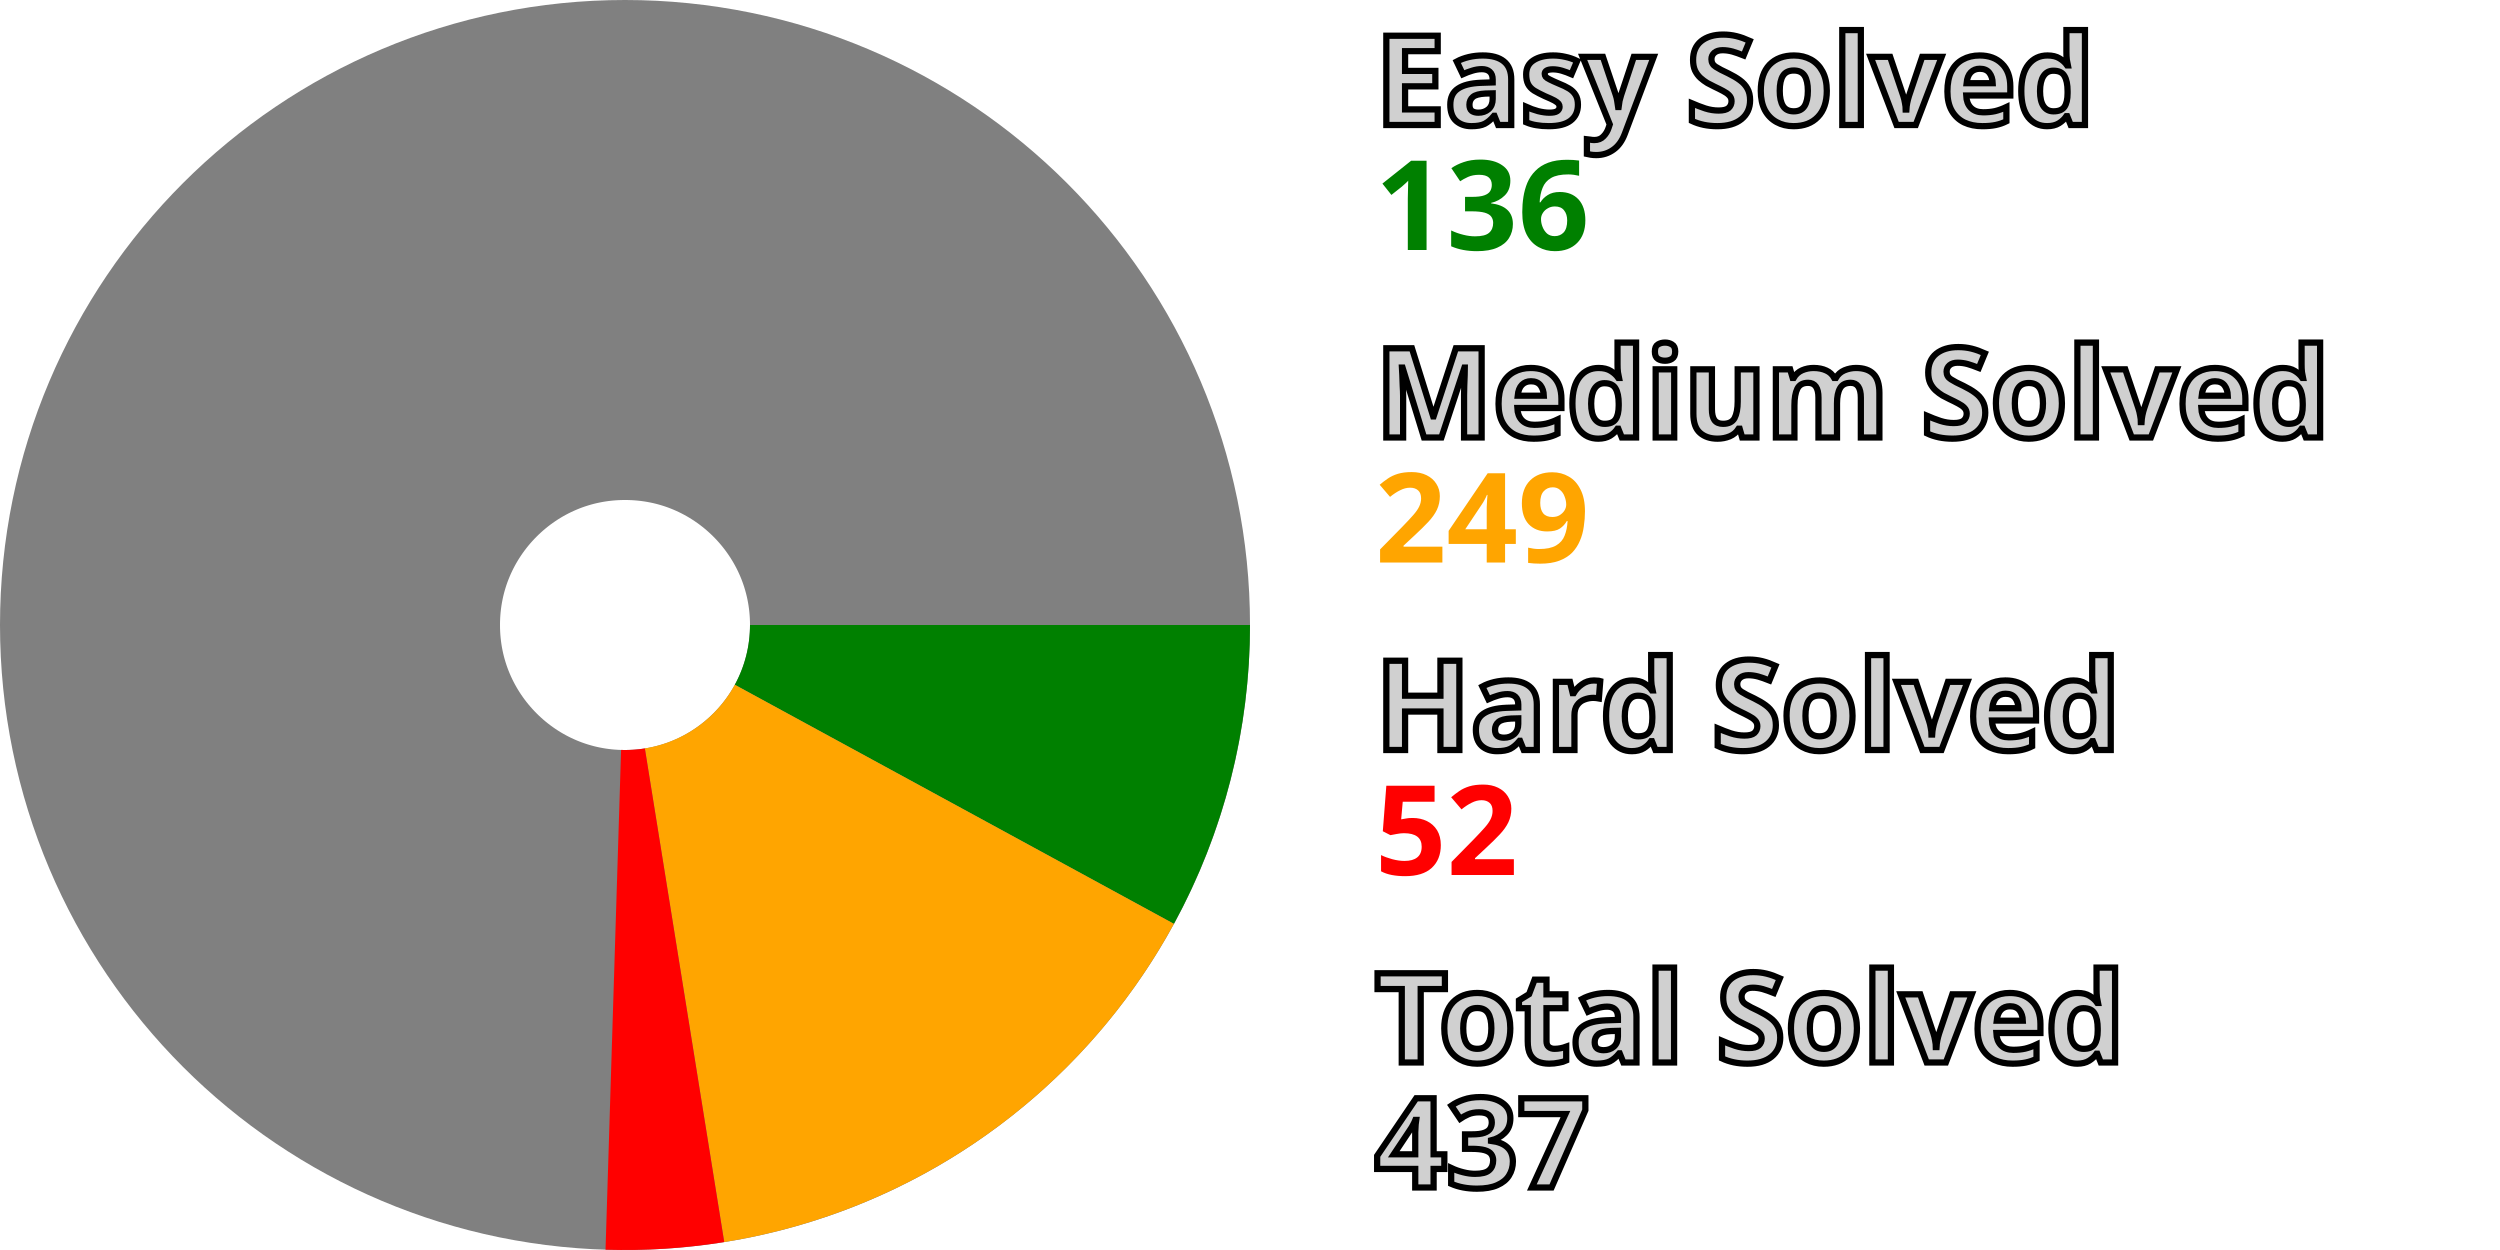
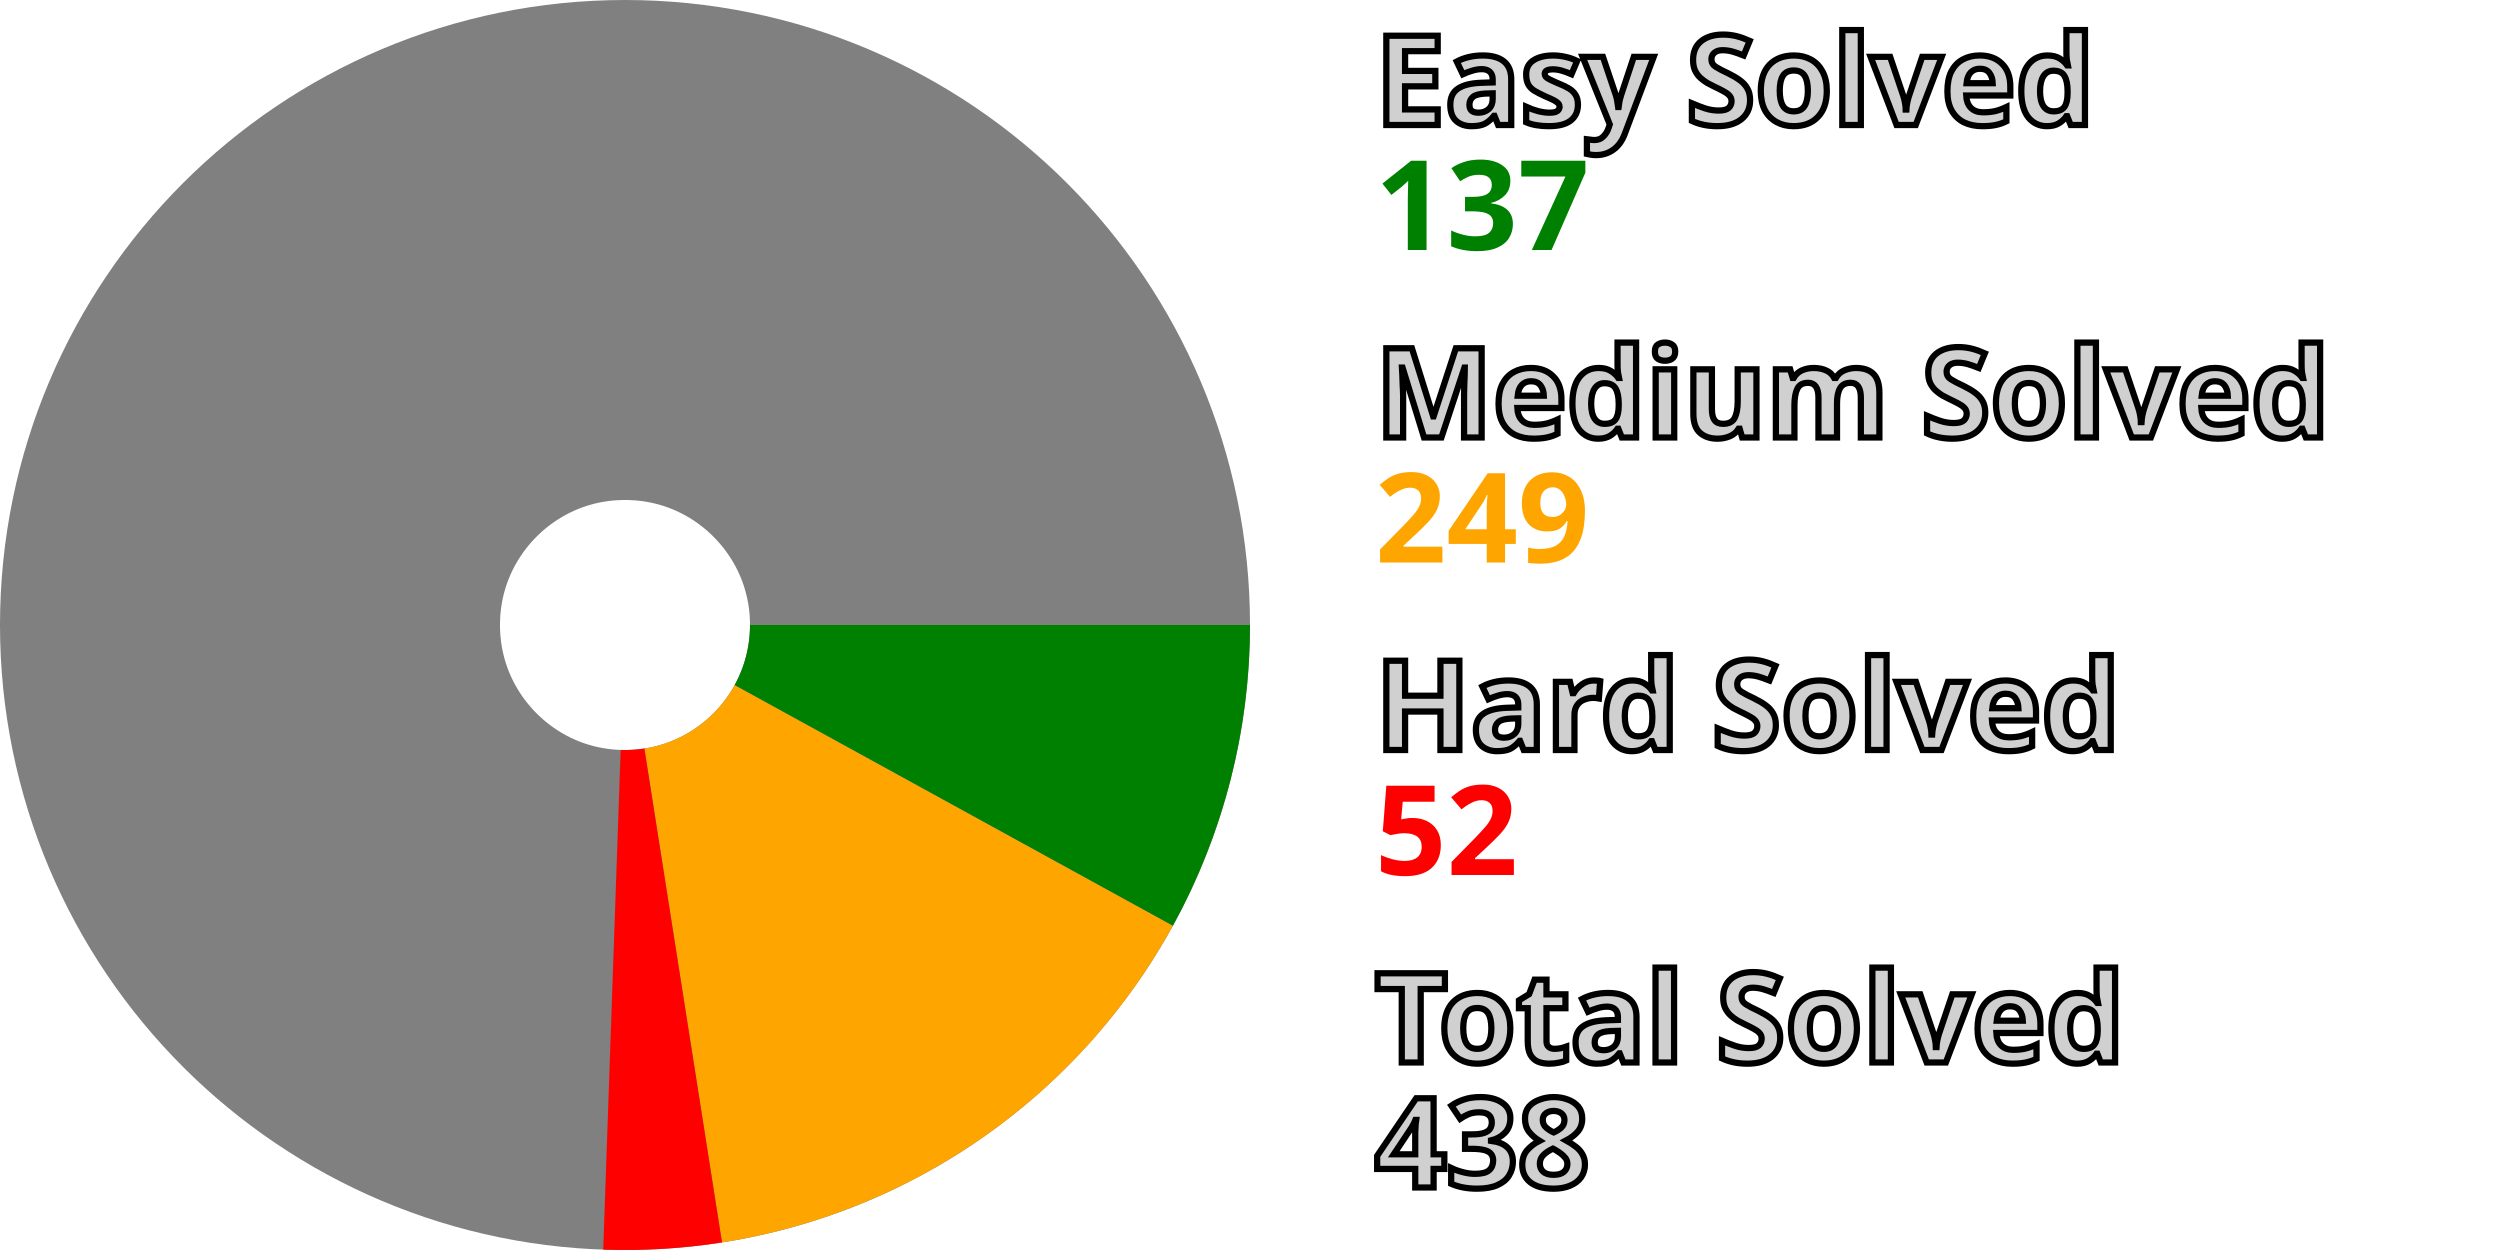
<svg xmlns="http://www.w3.org/2000/svg" width="200" height="100" viewBox="0 0 200 100" stroke-width="40" fill="none">
  <style>.small {font: bold 10px sans-serif; fill: #d0d0d0; stroke: black; stroke-width: 0.5px;}</style>
  <style>.esy {font: bold 10px sans-serif; fill: green;}</style>
  <style>.mdm {font: bold 10px sans-serif; fill: orange;}</style>
  <style>.hrd {font: bold 10px sans-serif; fill: red;}</style>
  <circle cx="50" cy="50" r="30.0" stroke="gray" />
-   <path d="M80.0 50 A 30.0 30.0, 0, 0, 1, 76.348 64.345" stroke="green" />
-   <path d="M76.348 64.345 A 30.0 30.0, 0, 0, 1, 54.764 79.619" stroke="orange" />
-   <path d="M54.764 79.619 A 30.0 30.0, 0, 0, 1, 49.065 79.985" stroke="red" />
+   <path d="M80.0 50 A 30.0 30.0, 0, 0, 1, 76.296 64.441" stroke="green" />
+   <path d="M76.296 64.441 A 30.0 30.0, 0, 0, 1, 54.655 79.637" stroke="orange" />
+   <path d="M54.655 79.637 A 30.0 30.0, 0, 0, 1, 48.955 79.982" stroke="red" />
  <text x="110.0" y="10.0" class="small">Easy Solved</text>
-   <text x="110.0" y="20.0" class="esy">136</text>
+   <text x="110.0" y="20.0" class="esy">137</text>
  <text x="110.0" y="35.0" class="small">Medium Solved</text>
  <text x="110.0" y="45.0" class="mdm">249</text>
  <text x="110.0" y="60.0" class="small">Hard Solved</text>
  <text x="110.0" y="70.0" class="hrd">52</text>
  <text x="110.0" y="85.0" class="small">Total Solved</text>
-   <text x="110.0" y="95.0" class="small">437</text>
+   <text x="110.0" y="95.0" class="small">438</text>
</svg>
